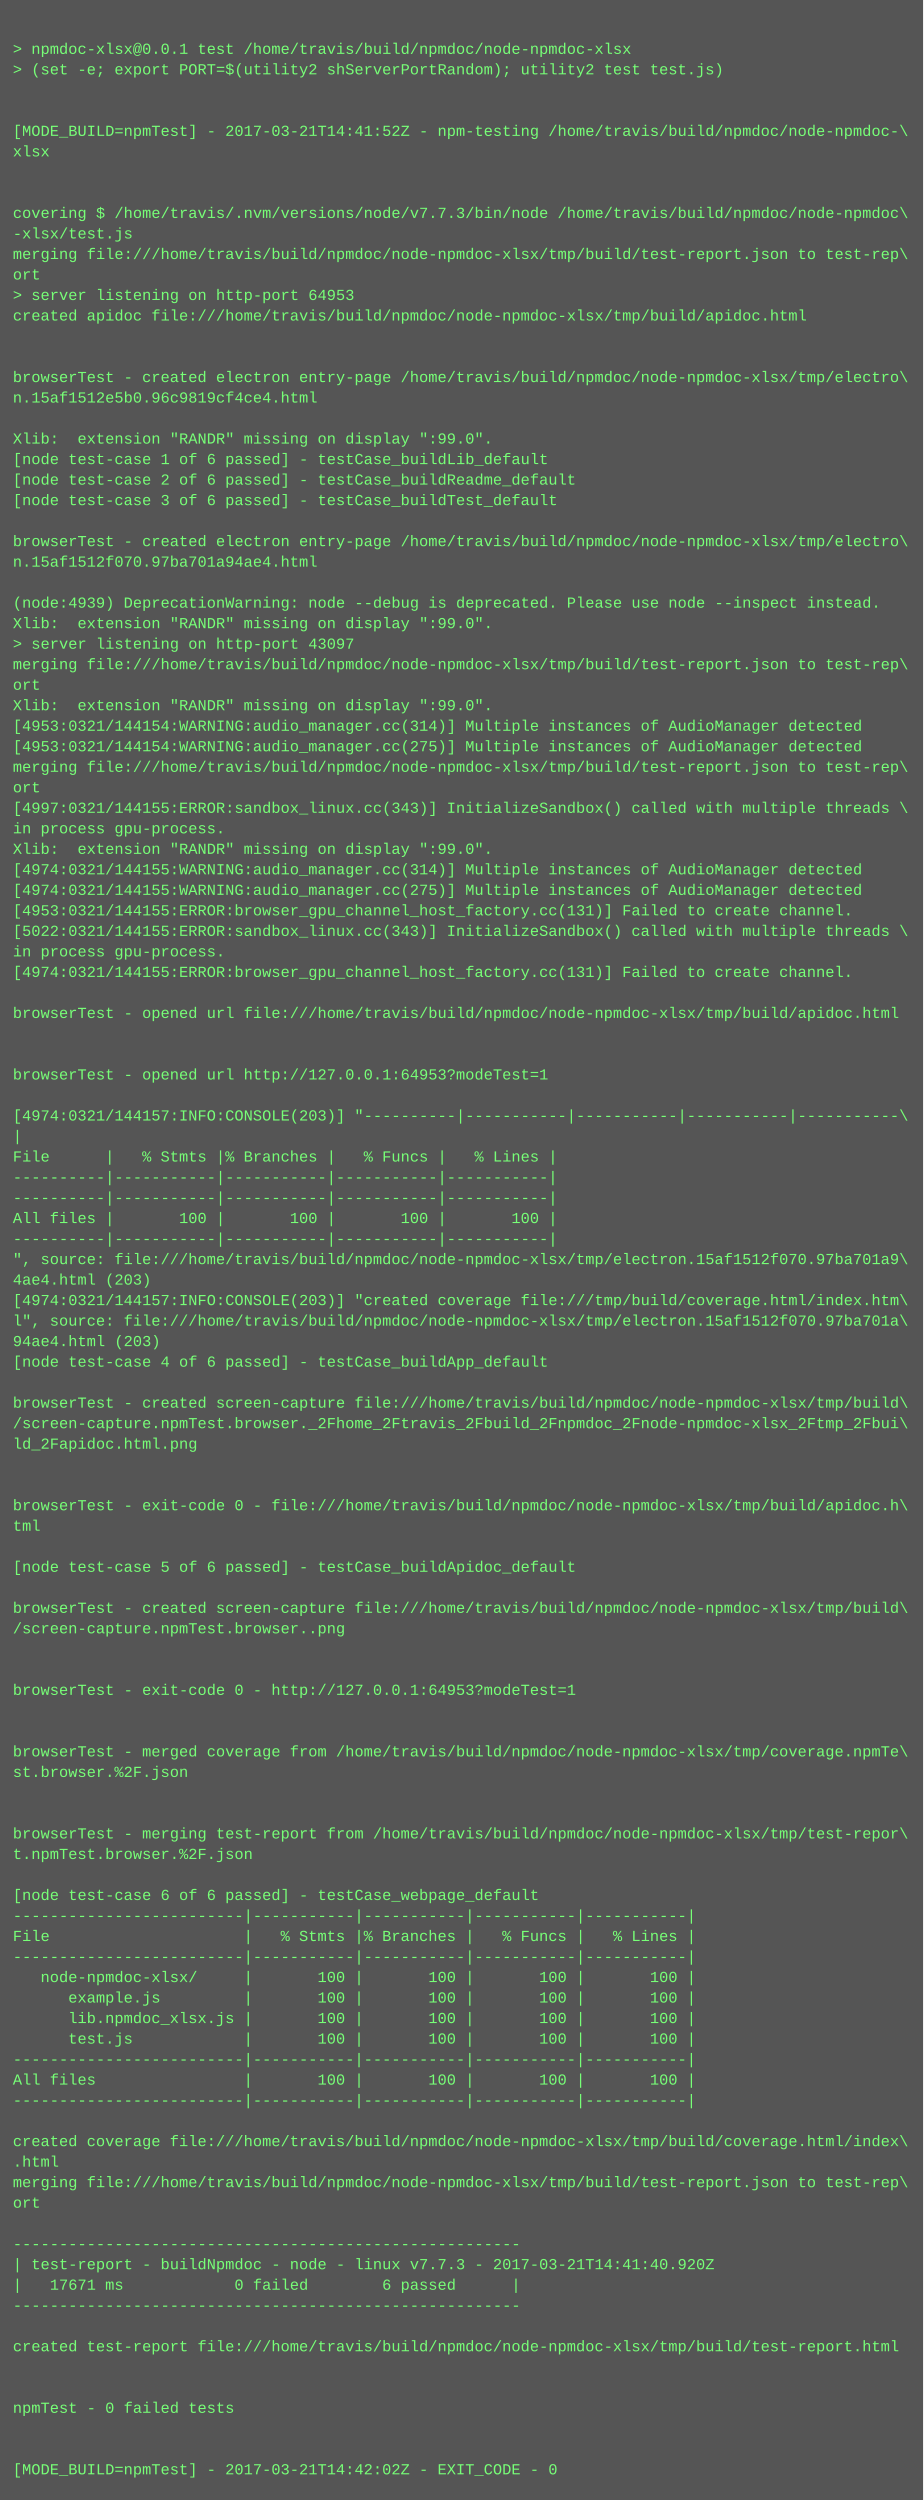
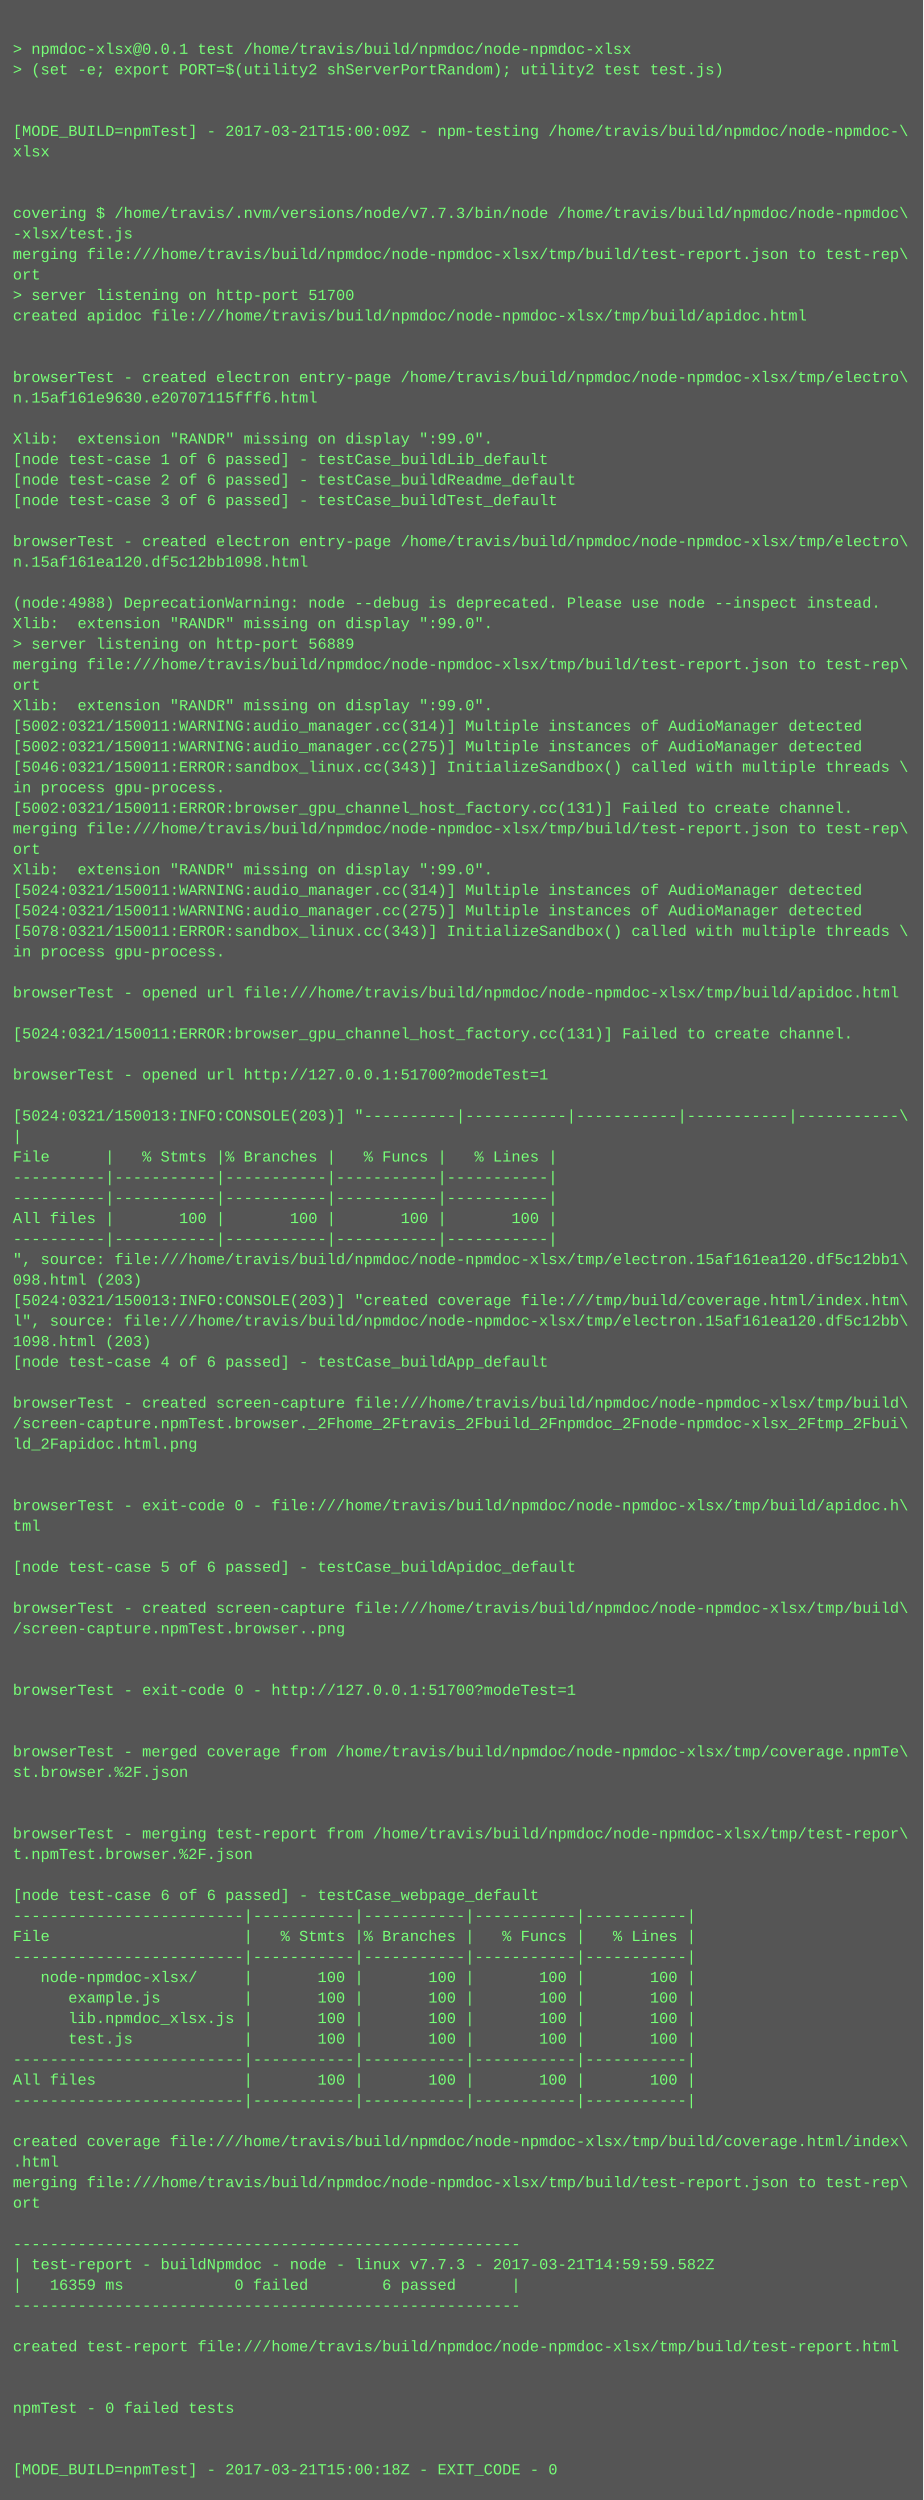
<svg xmlns="http://www.w3.org/2000/svg" height="1950" width="720">
  <rect height="1950" fill="#555" width="720" />
  <text fill="#7f7" font-family="Courier New" font-size="12" xml:space="preserve">
    <tspan x="10" y="26" />
    <tspan x="10" y="42">&gt; npmdoc-xlsx@0.0.1 test /home/travis/build/npmdoc/node-npmdoc-xlsx</tspan>
    <tspan x="10" y="58">&gt; (set -e; export PORT=$(utility2 shServerPortRandom); utility2 test test.js)</tspan>
    <tspan x="10" y="74" />
    <tspan x="10" y="90" />
-     <tspan x="10" y="106">[MODE_BUILD=npmTest] - 2017-03-21T14:41:52Z - npm-testing /home/travis/build/npmdoc/node-npmdoc-\</tspan>
+     <tspan x="10" y="106">[MODE_BUILD=npmTest] - 2017-03-21T15:00:09Z - npm-testing /home/travis/build/npmdoc/node-npmdoc-\</tspan>
    <tspan x="10" y="122">xlsx</tspan>
    <tspan x="10" y="138" />
    <tspan x="10" y="154" />
    <tspan x="10" y="170">covering $ /home/travis/.nvm/versions/node/v7.7.3/bin/node /home/travis/build/npmdoc/node-npmdoc\</tspan>
    <tspan x="10" y="186">-xlsx/test.js</tspan>
    <tspan x="10" y="202">merging file:///home/travis/build/npmdoc/node-npmdoc-xlsx/tmp/build/test-report.json to test-rep\</tspan>
    <tspan x="10" y="218">ort</tspan>
-     <tspan x="10" y="234">&gt; server listening on http-port 64953</tspan>
+     <tspan x="10" y="234">&gt; server listening on http-port 51700</tspan>
    <tspan x="10" y="250">created apidoc file:///home/travis/build/npmdoc/node-npmdoc-xlsx/tmp/build/apidoc.html</tspan>
    <tspan x="10" y="266" />
    <tspan x="10" y="282" />
    <tspan x="10" y="298">browserTest - created electron entry-page /home/travis/build/npmdoc/node-npmdoc-xlsx/tmp/electro\</tspan>
-     <tspan x="10" y="314">n.15af1512e5b0.96c9819cf4ce4.html</tspan>
+     <tspan x="10" y="314">n.15af161e9630.e20707115fff6.html</tspan>
    <tspan x="10" y="330" />
    <tspan x="10" y="346">Xlib:  extension "RANDR" missing on display ":99.0".</tspan>
    <tspan x="10" y="362">[node test-case 1 of 6 passed] - testCase_buildLib_default</tspan>
    <tspan x="10" y="378">[node test-case 2 of 6 passed] - testCase_buildReadme_default</tspan>
    <tspan x="10" y="394">[node test-case 3 of 6 passed] - testCase_buildTest_default</tspan>
    <tspan x="10" y="410" />
    <tspan x="10" y="426">browserTest - created electron entry-page /home/travis/build/npmdoc/node-npmdoc-xlsx/tmp/electro\</tspan>
-     <tspan x="10" y="442">n.15af1512f070.97ba701a94ae4.html</tspan>
+     <tspan x="10" y="442">n.15af161ea120.df5c12bb1098.html</tspan>
    <tspan x="10" y="458" />
-     <tspan x="10" y="474">(node:4939) DeprecationWarning: node --debug is deprecated. Please use node --inspect instead.</tspan>
+     <tspan x="10" y="474">(node:4988) DeprecationWarning: node --debug is deprecated. Please use node --inspect instead.</tspan>
    <tspan x="10" y="490">Xlib:  extension "RANDR" missing on display ":99.0".</tspan>
-     <tspan x="10" y="506">&gt; server listening on http-port 43097</tspan>
+     <tspan x="10" y="506">&gt; server listening on http-port 56889</tspan>
    <tspan x="10" y="522">merging file:///home/travis/build/npmdoc/node-npmdoc-xlsx/tmp/build/test-report.json to test-rep\</tspan>
    <tspan x="10" y="538">ort</tspan>
    <tspan x="10" y="554">Xlib:  extension "RANDR" missing on display ":99.0".</tspan>
-     <tspan x="10" y="570">[4953:0321/144154:WARNING:audio_manager.cc(314)] Multiple instances of AudioManager detected</tspan>
-     <tspan x="10" y="586">[4953:0321/144154:WARNING:audio_manager.cc(275)] Multiple instances of AudioManager detected</tspan>
-     <tspan x="10" y="602">merging file:///home/travis/build/npmdoc/node-npmdoc-xlsx/tmp/build/test-report.json to test-rep\</tspan>
-     <tspan x="10" y="618">ort</tspan>
-     <tspan x="10" y="634">[4997:0321/144155:ERROR:sandbox_linux.cc(343)] InitializeSandbox() called with multiple threads \</tspan>
-     <tspan x="10" y="650">in process gpu-process. </tspan>
-     <tspan x="10" y="666">Xlib:  extension "RANDR" missing on display ":99.0".</tspan>
-     <tspan x="10" y="682">[4974:0321/144155:WARNING:audio_manager.cc(314)] Multiple instances of AudioManager detected</tspan>
-     <tspan x="10" y="698">[4974:0321/144155:WARNING:audio_manager.cc(275)] Multiple instances of AudioManager detected</tspan>
-     <tspan x="10" y="714">[4953:0321/144155:ERROR:browser_gpu_channel_host_factory.cc(131)] Failed to create channel.</tspan>
-     <tspan x="10" y="730">[5022:0321/144155:ERROR:sandbox_linux.cc(343)] InitializeSandbox() called with multiple threads \</tspan>
+     <tspan x="10" y="570">[5002:0321/150011:WARNING:audio_manager.cc(314)] Multiple instances of AudioManager detected</tspan>
+     <tspan x="10" y="586">[5002:0321/150011:WARNING:audio_manager.cc(275)] Multiple instances of AudioManager detected</tspan>
+     <tspan x="10" y="602">[5046:0321/150011:ERROR:sandbox_linux.cc(343)] InitializeSandbox() called with multiple threads \</tspan>
+     <tspan x="10" y="618">in process gpu-process. </tspan>
+     <tspan x="10" y="634">[5002:0321/150011:ERROR:browser_gpu_channel_host_factory.cc(131)] Failed to create channel.</tspan>
+     <tspan x="10" y="650">merging file:///home/travis/build/npmdoc/node-npmdoc-xlsx/tmp/build/test-report.json to test-rep\</tspan>
+     <tspan x="10" y="666">ort</tspan>
+     <tspan x="10" y="682">Xlib:  extension "RANDR" missing on display ":99.0".</tspan>
+     <tspan x="10" y="698">[5024:0321/150011:WARNING:audio_manager.cc(314)] Multiple instances of AudioManager detected</tspan>
+     <tspan x="10" y="714">[5024:0321/150011:WARNING:audio_manager.cc(275)] Multiple instances of AudioManager detected</tspan>
+     <tspan x="10" y="730">[5078:0321/150011:ERROR:sandbox_linux.cc(343)] InitializeSandbox() called with multiple threads \</tspan>
    <tspan x="10" y="746">in process gpu-process. </tspan>
-     <tspan x="10" y="762">[4974:0321/144155:ERROR:browser_gpu_channel_host_factory.cc(131)] Failed to create channel.</tspan>
-     <tspan x="10" y="778" />
-     <tspan x="10" y="794">browserTest - opened url file:///home/travis/build/npmdoc/node-npmdoc-xlsx/tmp/build/apidoc.html</tspan>
-     <tspan x="10" y="810" />
+     <tspan x="10" y="762" />
+     <tspan x="10" y="778">browserTest - opened url file:///home/travis/build/npmdoc/node-npmdoc-xlsx/tmp/build/apidoc.html</tspan>
+     <tspan x="10" y="794" />
+     <tspan x="10" y="810">[5024:0321/150011:ERROR:browser_gpu_channel_host_factory.cc(131)] Failed to create channel.</tspan>
    <tspan x="10" y="826" />
-     <tspan x="10" y="842">browserTest - opened url http://127.0.0.1:64953?modeTest=1</tspan>
+     <tspan x="10" y="842">browserTest - opened url http://127.0.0.1:51700?modeTest=1</tspan>
    <tspan x="10" y="858" />
-     <tspan x="10" y="874">[4974:0321/144157:INFO:CONSOLE(203)] "----------|-----------|-----------|-----------|-----------\</tspan>
+     <tspan x="10" y="874">[5024:0321/150013:INFO:CONSOLE(203)] "----------|-----------|-----------|-----------|-----------\</tspan>
    <tspan x="10" y="890">|</tspan>
    <tspan x="10" y="906">File      |   % Stmts |% Branches |   % Funcs |   % Lines |</tspan>
    <tspan x="10" y="922">----------|-----------|-----------|-----------|-----------|</tspan>
    <tspan x="10" y="938">----------|-----------|-----------|-----------|-----------|</tspan>
    <tspan x="10" y="954">All files |       100 |       100 |       100 |       100 |</tspan>
    <tspan x="10" y="970">----------|-----------|-----------|-----------|-----------|</tspan>
-     <tspan x="10" y="986">", source: file:///home/travis/build/npmdoc/node-npmdoc-xlsx/tmp/electron.15af1512f070.97ba701a9\</tspan>
-     <tspan x="10" y="1002">4ae4.html (203)</tspan>
-     <tspan x="10" y="1018">[4974:0321/144157:INFO:CONSOLE(203)] "created coverage file:///tmp/build/coverage.html/index.htm\</tspan>
-     <tspan x="10" y="1034">l", source: file:///home/travis/build/npmdoc/node-npmdoc-xlsx/tmp/electron.15af1512f070.97ba701a\</tspan>
-     <tspan x="10" y="1050">94ae4.html (203)</tspan>
+     <tspan x="10" y="986">", source: file:///home/travis/build/npmdoc/node-npmdoc-xlsx/tmp/electron.15af161ea120.df5c12bb1\</tspan>
+     <tspan x="10" y="1002">098.html (203)</tspan>
+     <tspan x="10" y="1018">[5024:0321/150013:INFO:CONSOLE(203)] "created coverage file:///tmp/build/coverage.html/index.htm\</tspan>
+     <tspan x="10" y="1034">l", source: file:///home/travis/build/npmdoc/node-npmdoc-xlsx/tmp/electron.15af161ea120.df5c12bb\</tspan>
+     <tspan x="10" y="1050">1098.html (203)</tspan>
    <tspan x="10" y="1066">[node test-case 4 of 6 passed] - testCase_buildApp_default</tspan>
    <tspan x="10" y="1082" />
    <tspan x="10" y="1098">browserTest - created screen-capture file:///home/travis/build/npmdoc/node-npmdoc-xlsx/tmp/build\</tspan>
    <tspan x="10" y="1114">/screen-capture.npmTest.browser._2Fhome_2Ftravis_2Fbuild_2Fnpmdoc_2Fnode-npmdoc-xlsx_2Ftmp_2Fbui\</tspan>
    <tspan x="10" y="1130">ld_2Fapidoc.html.png</tspan>
    <tspan x="10" y="1146" />
    <tspan x="10" y="1162" />
    <tspan x="10" y="1178">browserTest - exit-code 0 - file:///home/travis/build/npmdoc/node-npmdoc-xlsx/tmp/build/apidoc.h\</tspan>
    <tspan x="10" y="1194">tml</tspan>
    <tspan x="10" y="1210" />
    <tspan x="10" y="1226">[node test-case 5 of 6 passed] - testCase_buildApidoc_default</tspan>
    <tspan x="10" y="1242" />
    <tspan x="10" y="1258">browserTest - created screen-capture file:///home/travis/build/npmdoc/node-npmdoc-xlsx/tmp/build\</tspan>
    <tspan x="10" y="1274">/screen-capture.npmTest.browser..png</tspan>
    <tspan x="10" y="1290" />
    <tspan x="10" y="1306" />
-     <tspan x="10" y="1322">browserTest - exit-code 0 - http://127.0.0.1:64953?modeTest=1</tspan>
+     <tspan x="10" y="1322">browserTest - exit-code 0 - http://127.0.0.1:51700?modeTest=1</tspan>
    <tspan x="10" y="1338" />
    <tspan x="10" y="1354" />
    <tspan x="10" y="1370">browserTest - merged coverage from /home/travis/build/npmdoc/node-npmdoc-xlsx/tmp/coverage.npmTe\</tspan>
    <tspan x="10" y="1386">st.browser.%2F.json</tspan>
    <tspan x="10" y="1402" />
    <tspan x="10" y="1418" />
    <tspan x="10" y="1434">browserTest - merging test-report from /home/travis/build/npmdoc/node-npmdoc-xlsx/tmp/test-repor\</tspan>
    <tspan x="10" y="1450">t.npmTest.browser.%2F.json</tspan>
    <tspan x="10" y="1466" />
    <tspan x="10" y="1482">[node test-case 6 of 6 passed] - testCase_webpage_default</tspan>
    <tspan x="10" y="1498">-------------------------|-----------|-----------|-----------|-----------|</tspan>
    <tspan x="10" y="1514">File                     |   % Stmts |% Branches |   % Funcs |   % Lines |</tspan>
    <tspan x="10" y="1530">-------------------------|-----------|-----------|-----------|-----------|</tspan>
    <tspan x="10" y="1546">   node-npmdoc-xlsx/     |       100 |       100 |       100 |       100 |</tspan>
    <tspan x="10" y="1562">      example.js         |       100 |       100 |       100 |       100 |</tspan>
    <tspan x="10" y="1578">      lib.npmdoc_xlsx.js |       100 |       100 |       100 |       100 |</tspan>
    <tspan x="10" y="1594">      test.js            |       100 |       100 |       100 |       100 |</tspan>
    <tspan x="10" y="1610">-------------------------|-----------|-----------|-----------|-----------|</tspan>
    <tspan x="10" y="1626">All files                |       100 |       100 |       100 |       100 |</tspan>
    <tspan x="10" y="1642">-------------------------|-----------|-----------|-----------|-----------|</tspan>
    <tspan x="10" y="1658" />
    <tspan x="10" y="1674">created coverage file:///home/travis/build/npmdoc/node-npmdoc-xlsx/tmp/build/coverage.html/index\</tspan>
    <tspan x="10" y="1690">.html</tspan>
    <tspan x="10" y="1706">merging file:///home/travis/build/npmdoc/node-npmdoc-xlsx/tmp/build/test-report.json to test-rep\</tspan>
    <tspan x="10" y="1722">ort</tspan>
    <tspan x="10" y="1738" />
    <tspan x="10" y="1754">-------------------------------------------------------</tspan>
-     <tspan x="10" y="1770">| test-report - buildNpmdoc - node - linux v7.7.3 - 2017-03-21T14:41:40.920Z</tspan>
-     <tspan x="10" y="1786">|   17671 ms            0 failed        6 passed      |</tspan>
+     <tspan x="10" y="1770">| test-report - buildNpmdoc - node - linux v7.7.3 - 2017-03-21T14:59:59.582Z</tspan>
+     <tspan x="10" y="1786">|   16359 ms            0 failed        6 passed      |</tspan>
    <tspan x="10" y="1802">-------------------------------------------------------</tspan>
    <tspan x="10" y="1818" />
    <tspan x="10" y="1834">created test-report file:///home/travis/build/npmdoc/node-npmdoc-xlsx/tmp/build/test-report.html</tspan>
    <tspan x="10" y="1850" />
    <tspan x="10" y="1866" />
    <tspan x="10" y="1882">npmTest - 0 failed tests</tspan>
    <tspan x="10" y="1898" />
    <tspan x="10" y="1914" />
-     <tspan x="10" y="1930">[MODE_BUILD=npmTest] - 2017-03-21T14:42:02Z - EXIT_CODE - 0</tspan>
+     <tspan x="10" y="1930">[MODE_BUILD=npmTest] - 2017-03-21T15:00:18Z - EXIT_CODE - 0</tspan>
  </text>
</svg>
